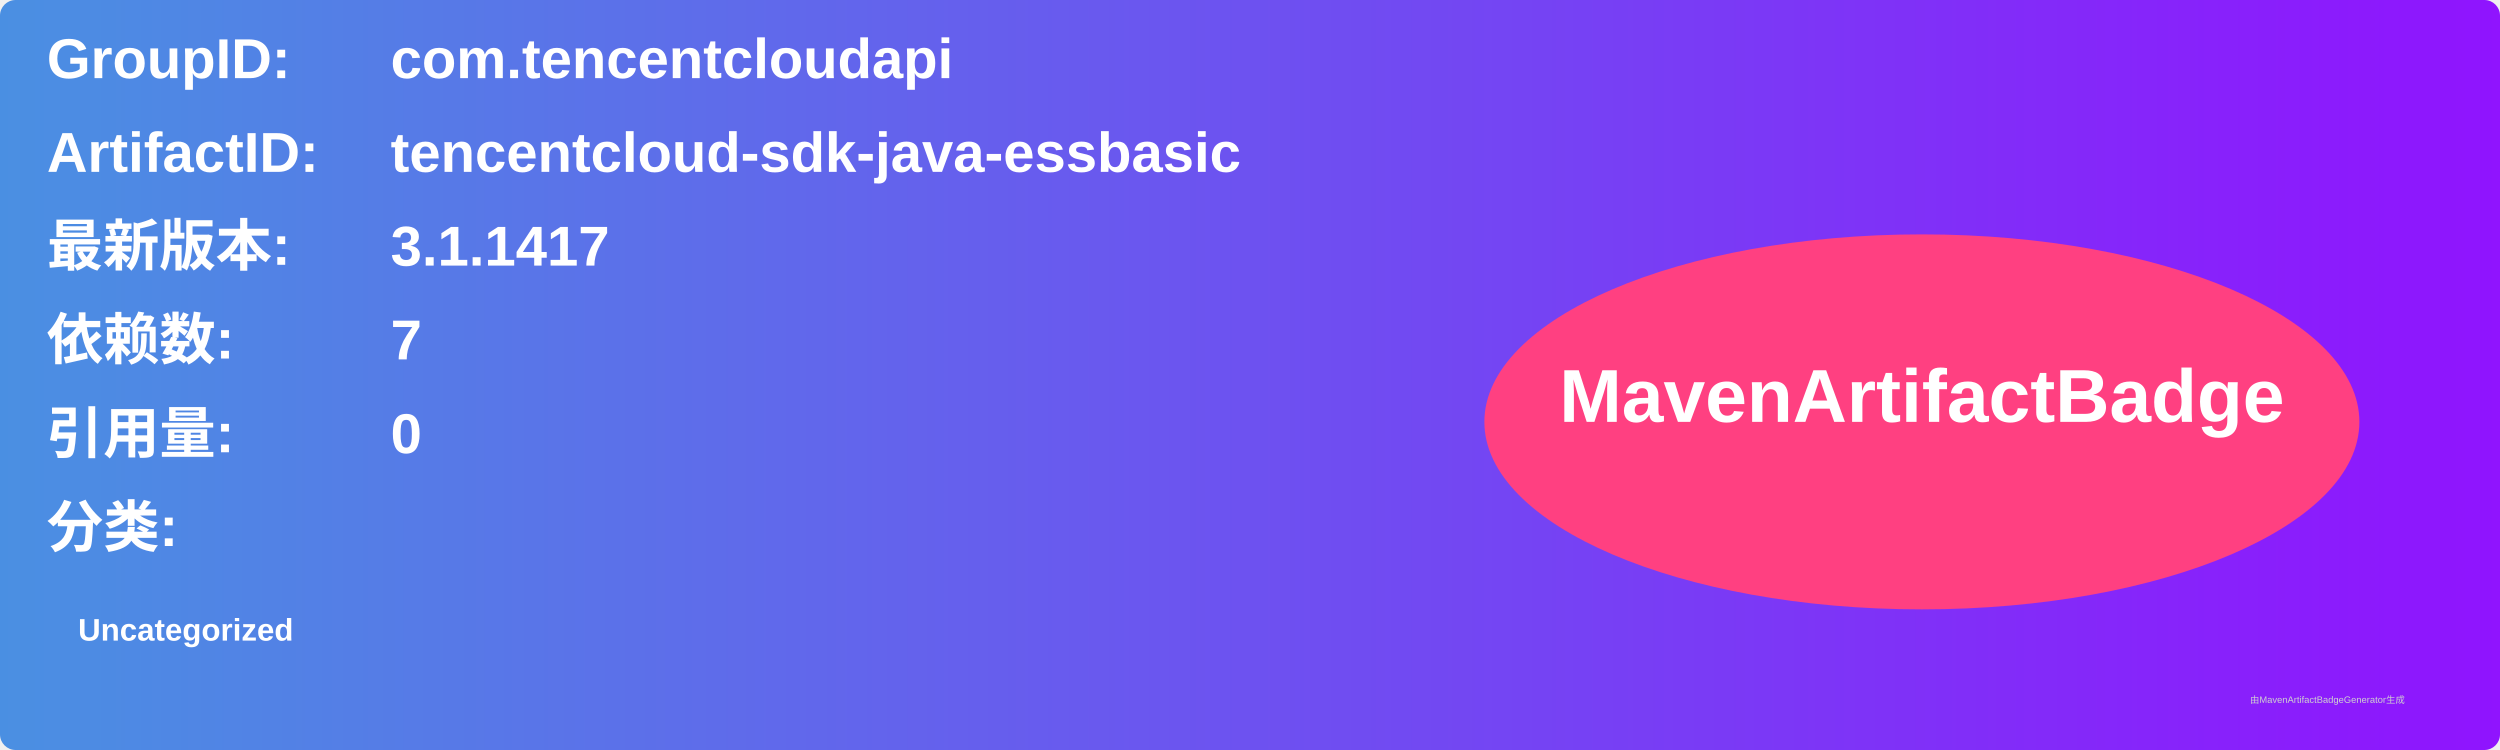
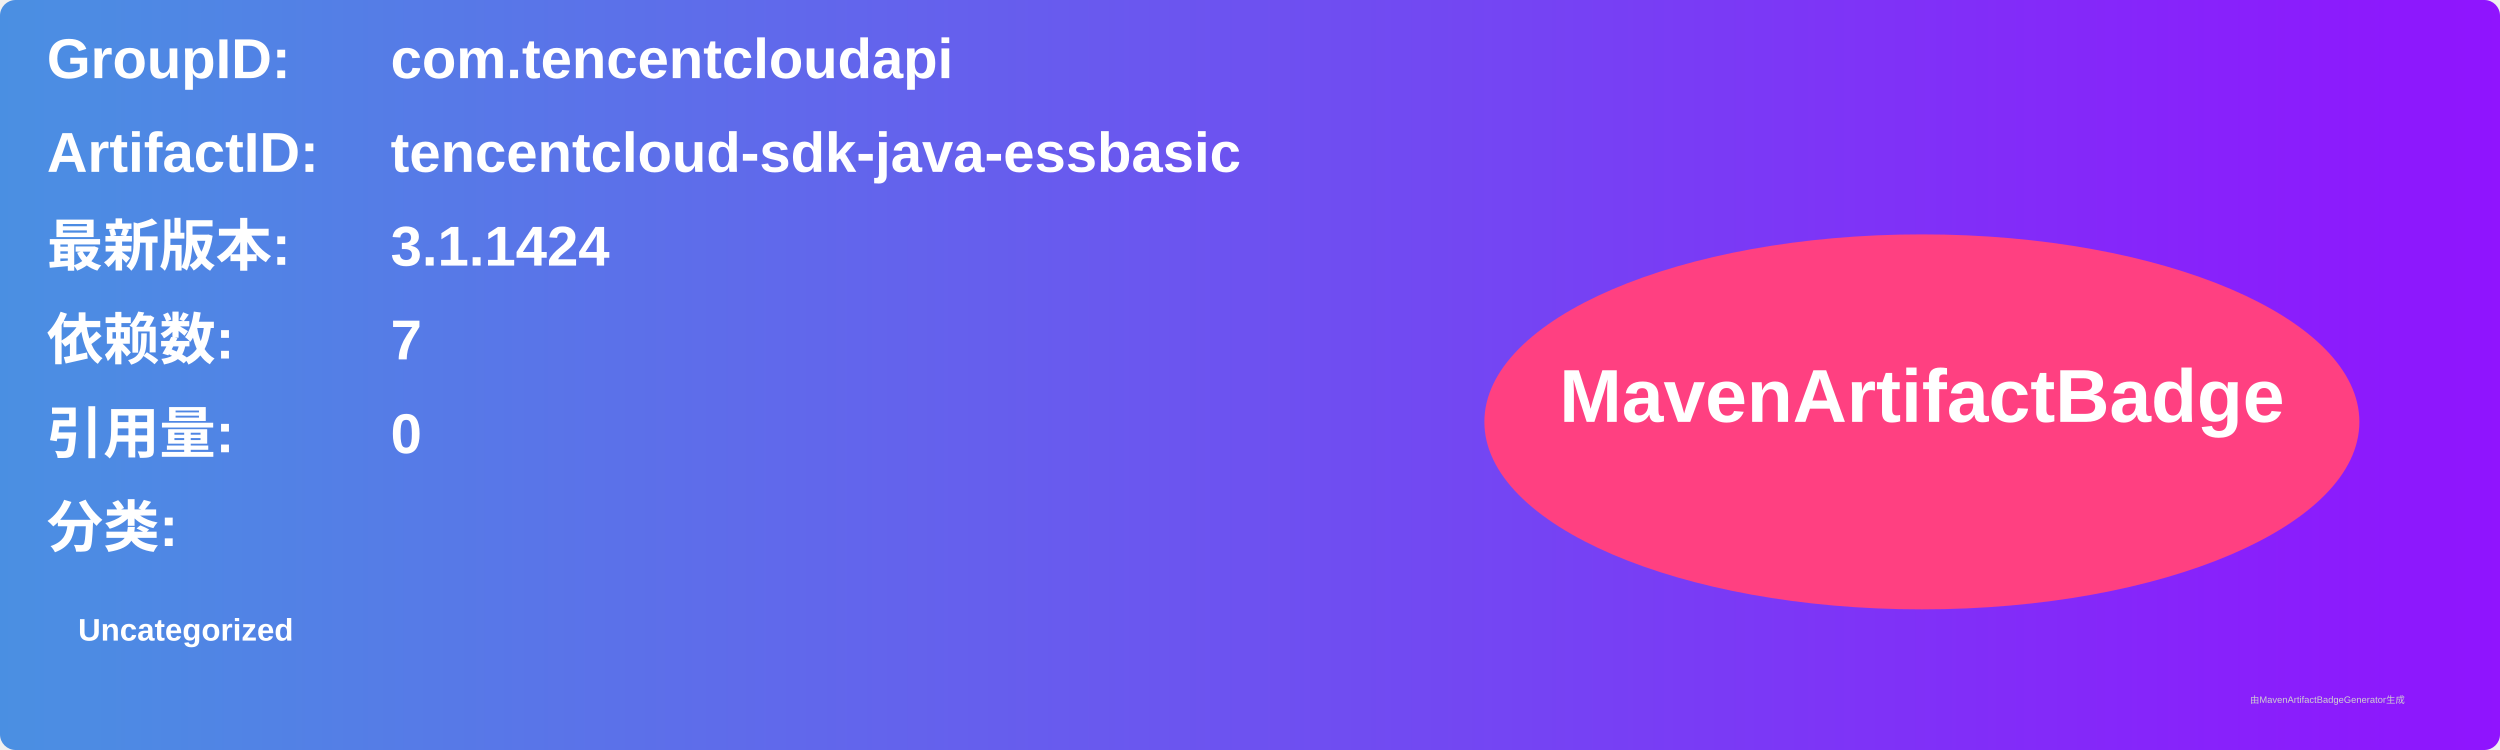
<svg xmlns="http://www.w3.org/2000/svg" width="800" height="240" viewBox="0 0 800 240">
  <linearGradient id="grad" x1="0%" y1="0%" x2="100%" y2="0%">
    <stop offset="0%" stop-color="#4a90e2" />
    <stop offset="100%" stop-color="#9013fe" />
  </linearGradient>
  <rect width="100%" height="100%" rx="5" ry="5" fill="url(#grad)" />
  <g transform="translate(15, 15)">
    <text x="0" y="10" font-family="Arial" font-size="18" fill="white" font-weight="bold" width="260">GroupID:</text>
    <text x="110" y="10" font-family="Arial" font-size="18" fill="white" font-weight="bold" width="460">com.tencentcloudapi</text>
    <text x="0" y="40" font-family="Arial" font-size="18" fill="white" font-weight="bold" width="260">ArtifactID:</text>
    <text x="110" y="40" font-family="Arial" font-size="18" fill="white" font-weight="bold" width="460">tencentcloud-sdk-java-essbasic</text>
    <text x="0" y="70" font-family="Arial" font-size="18" fill="white" font-weight="bold">最新版本:</text>
    <text x="110" y="70" font-family="Arial" font-size="18" fill="white" font-weight="bold">
-       <tspan font-weight="bold">3.1.1417</tspan>
+       <tspan font-weight="bold">3.1.1424</tspan>
    </text>
    <text x="0" y="100" font-family="Arial" font-size="18" fill="white" font-weight="bold">依赖数: </text>
    <text x="110" y="100" font-family="Arial" font-size="18" fill="white">
      <tspan font-weight="bold">7</tspan>
    </text>
    <text x="0" y="130" font-family="Arial" font-size="18" fill="white" font-weight="bold">引用量: </text>
    <text x="110" y="130" font-family="Arial" font-size="18" fill="white">
      <tspan font-weight="bold">0</tspan>
    </text>
    <text x="0" y="160" font-family="Arial" font-size="18" fill="white" font-weight="bold">分类:</text>
    <text x="10" y="190" font-family="Arial" font-size="10" fill="white">
      <tspan font-weight="bold">Uncategorized</tspan>
    </text>
    <ellipse cx="600" cy="120" rx="140" ry="60" fill="#ff4081" />
    <text x="600" y="120" text-anchor="middle" font-family="Arial" font-size="24" fill="white" font-weight="bold">MavenArtifactBadge</text>
  </g>
  <text x="720" y="225" font-family="Arial" font-size="3" fill="#d0d0d0">由MavenArtifactBadgeGenerator生成</text>
</svg>
